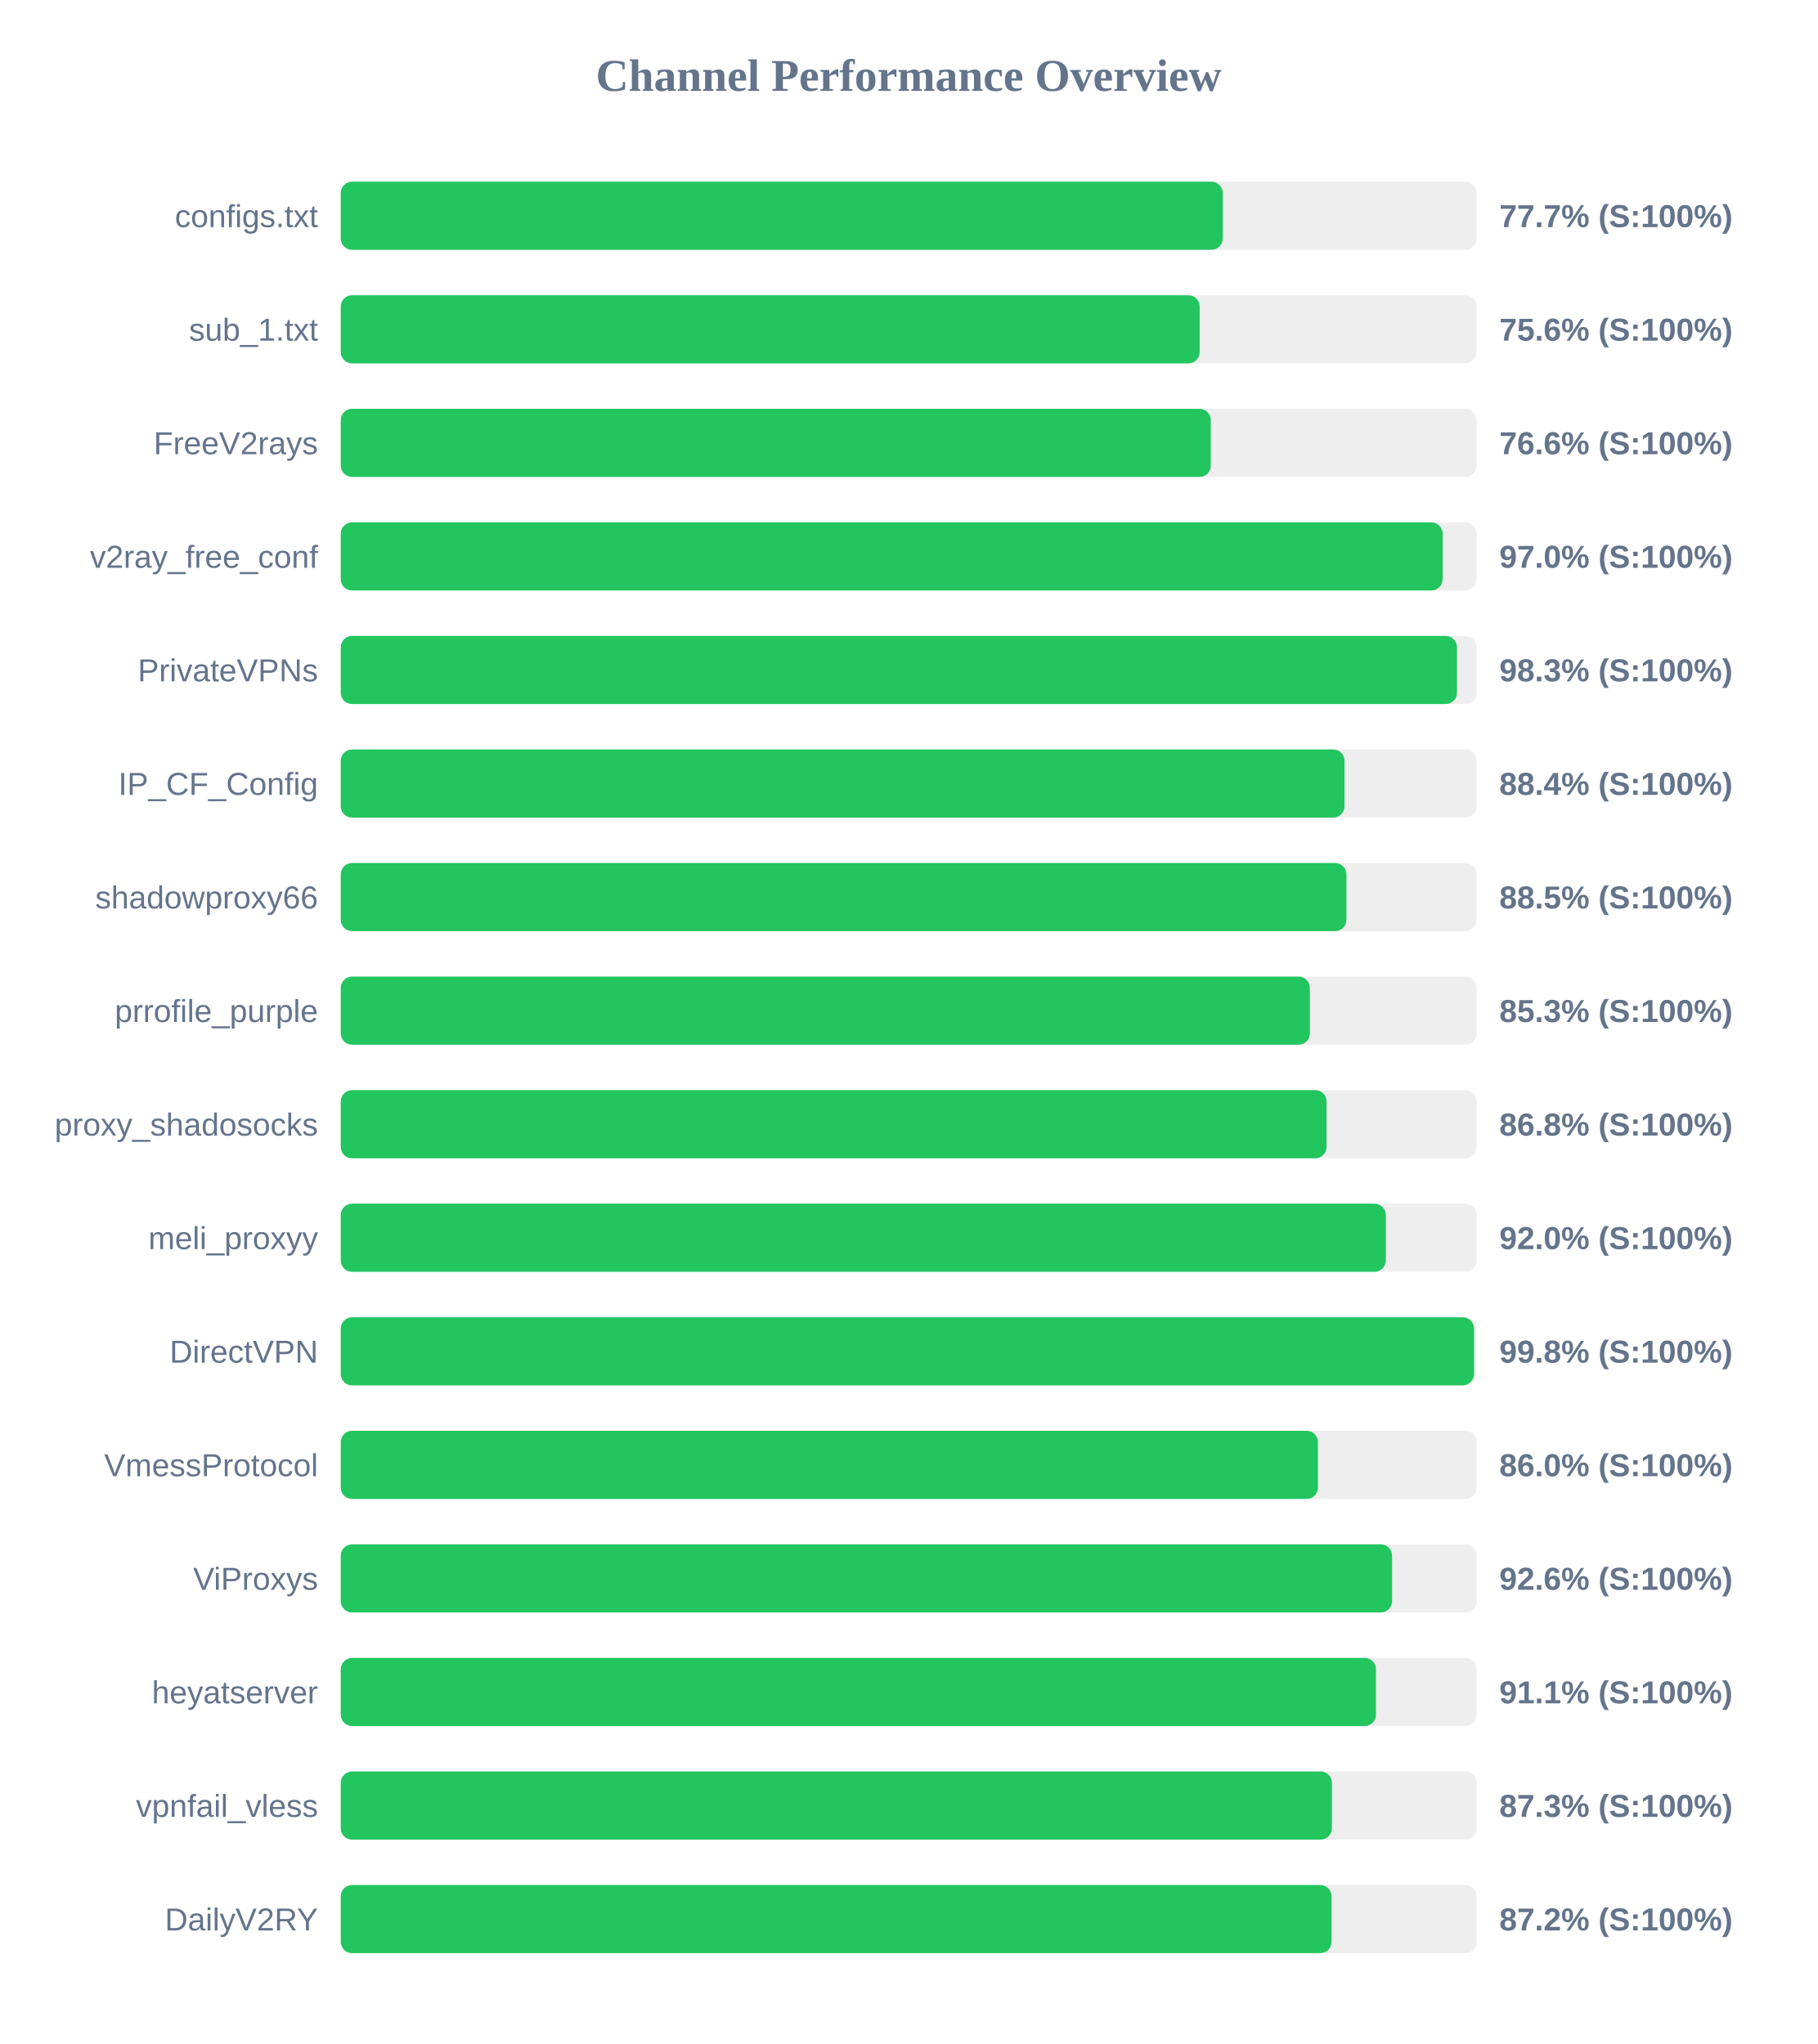
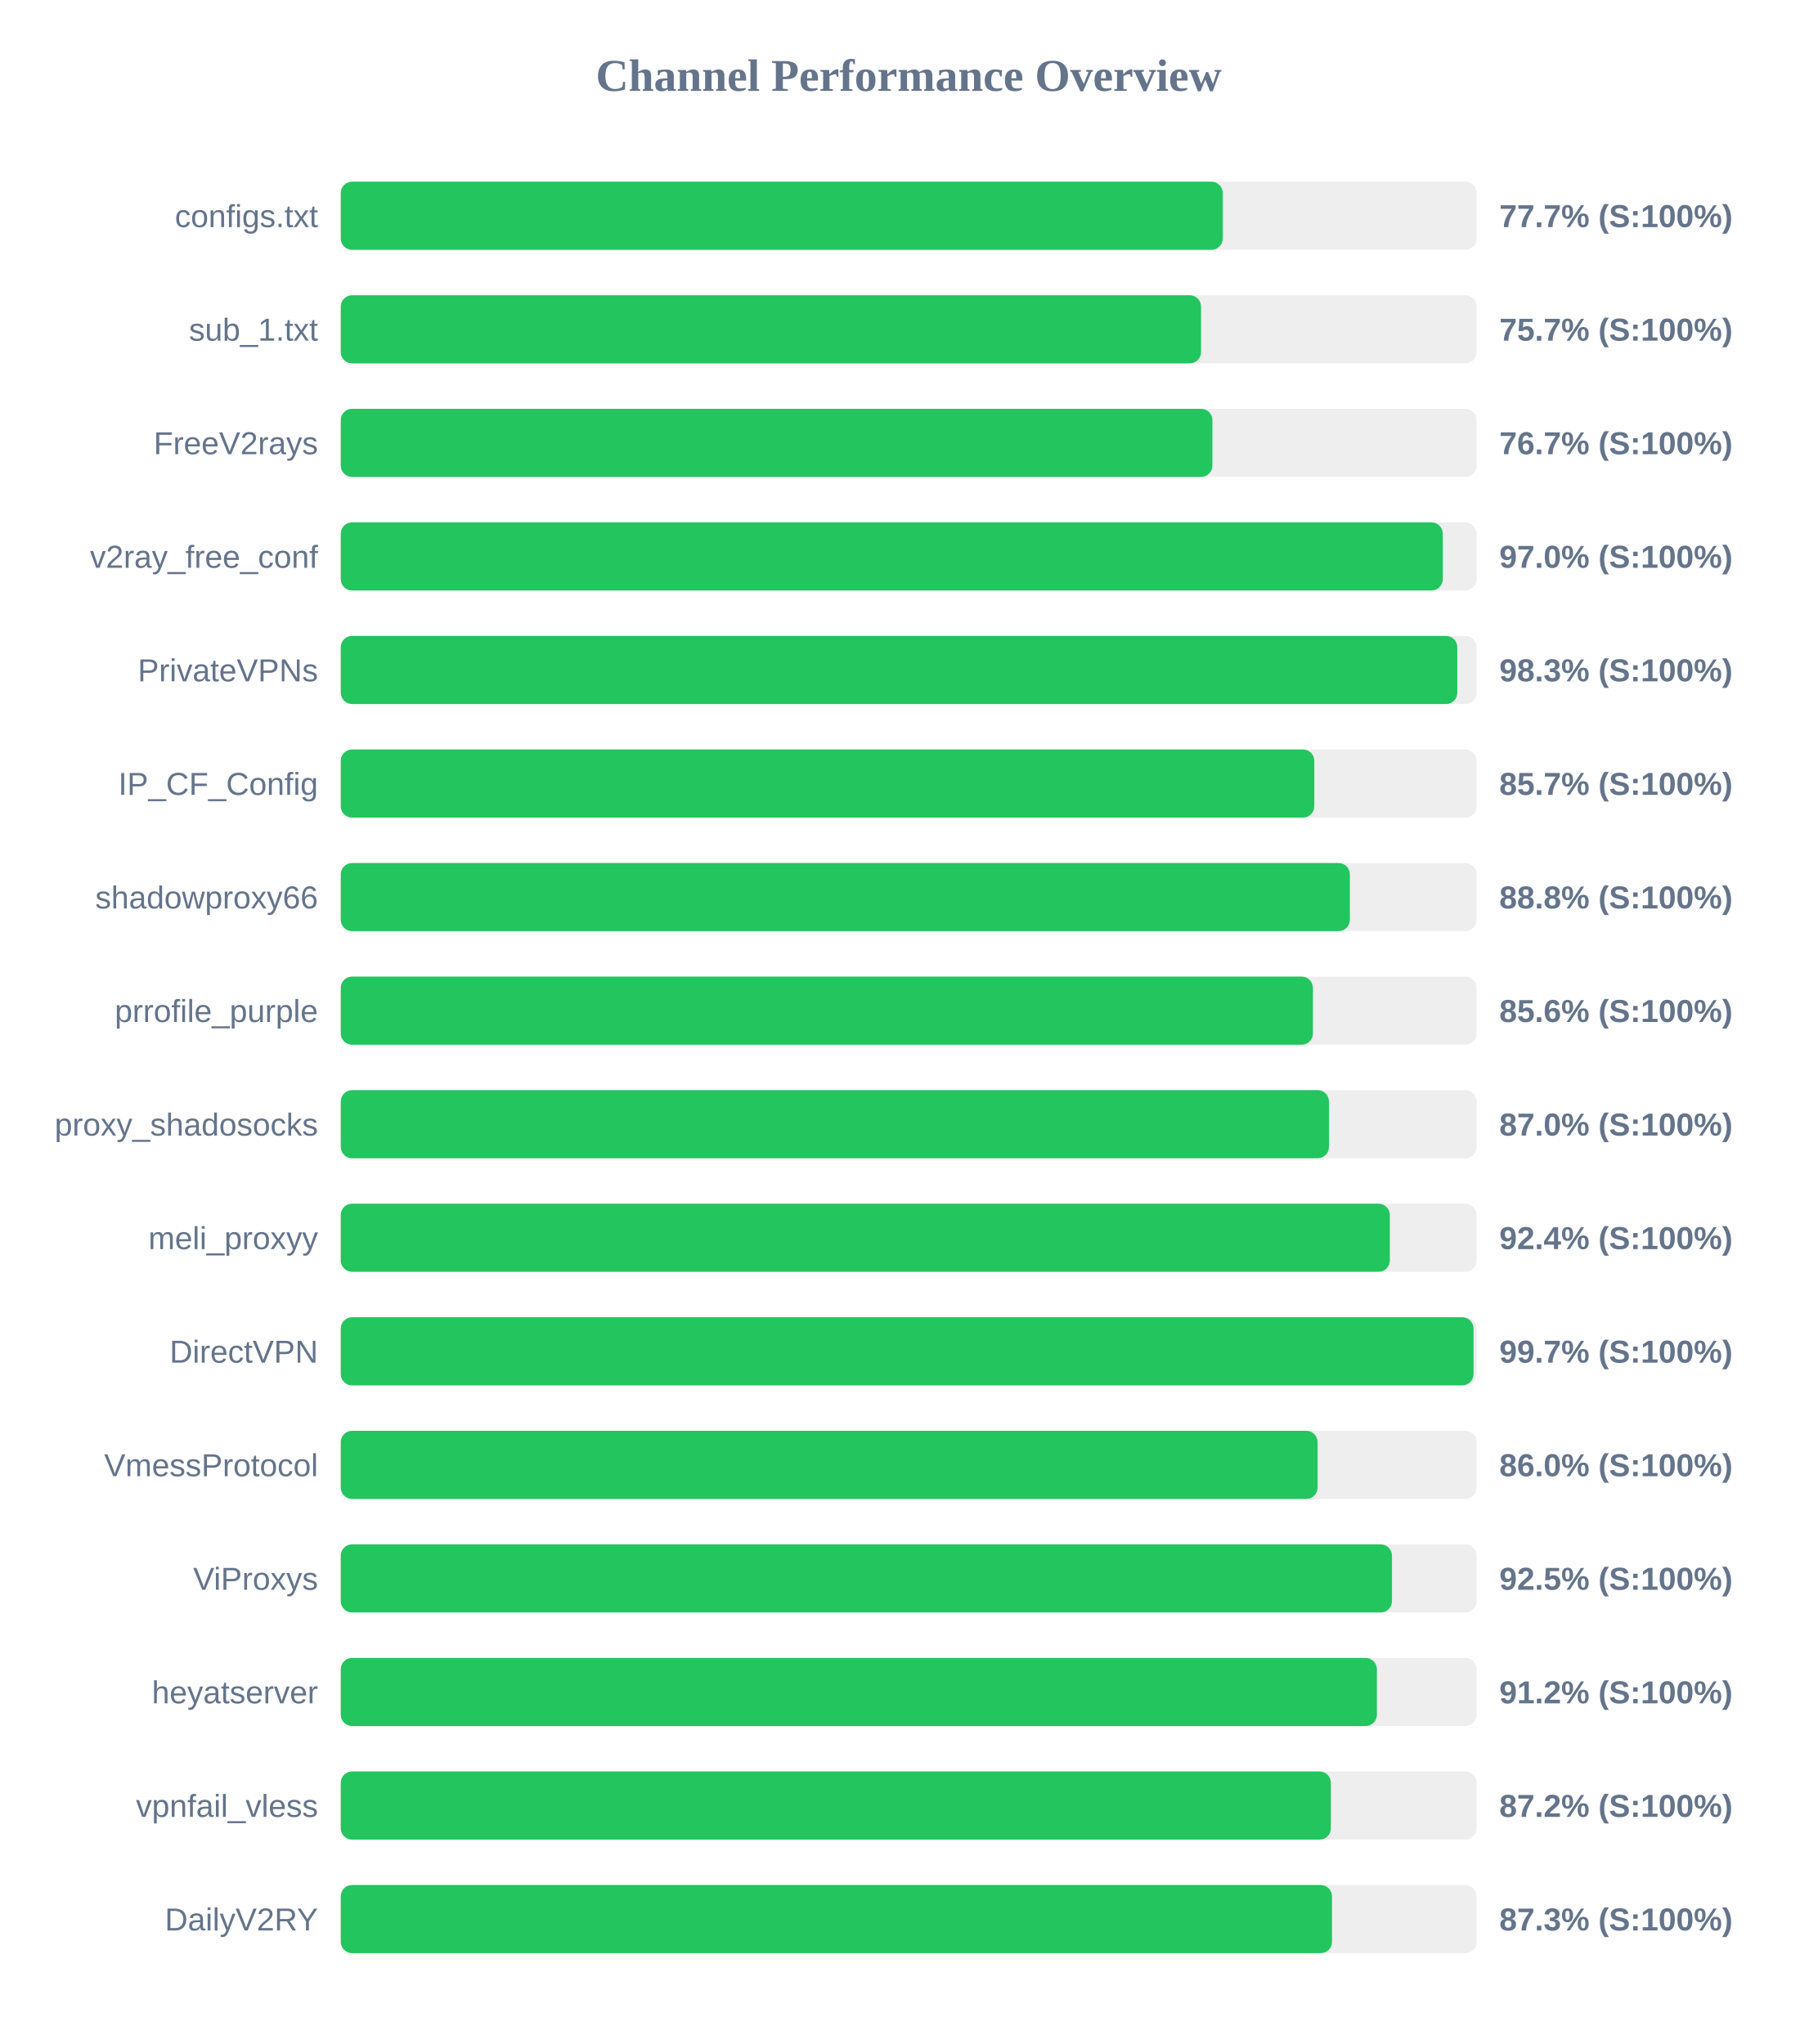
<svg xmlns="http://www.w3.org/2000/svg" width="800" height="900" version="1.1">
  <style>
        .row { font: 14px Arial; fill: #64748b; }
        .score { font: bold 14px Arial; fill: #64748b; }
    </style>
  <text x="400" y="40" text-anchor="middle" font-size="20px" font-weight="bold" fill="#64748b">Channel Performance Overview</text>
  <rect x="150" y="80" width="500" height="30" fill="#eee" rx="5" />
  <rect x="150" y="80" width="388.25" height="30" fill="#22c55e" rx="5" />
  <text x="140" y="100" text-anchor="end" class="row">configs.txt</text>
  <text x="660" y="100" text-anchor="start" class="score">77.7% (S:100%)</text>
  <rect x="150" y="130" width="500" height="30" fill="#eee" rx="5" />
-   <rect x="150" y="130" width="378.1" height="30" fill="#22c55e" rx="5" />
+   <rect x="150" y="130" width="378.7" height="30" fill="#22c55e" rx="5" />
  <text x="140" y="150" text-anchor="end" class="row">sub_1.txt</text>
-   <text x="660" y="150" text-anchor="start" class="score">75.6% (S:100%)</text>
+   <text x="660" y="150" text-anchor="start" class="score">75.7% (S:100%)</text>
  <rect x="150" y="180" width="500" height="30" fill="#eee" rx="5" />
-   <rect x="150" y="180" width="383.0" height="30" fill="#22c55e" rx="5" />
+   <rect x="150" y="180" width="383.7" height="30" fill="#22c55e" rx="5" />
  <text x="140" y="200" text-anchor="end" class="row">FreeV2rays</text>
-   <text x="660" y="200" text-anchor="start" class="score">76.6% (S:100%)</text>
+   <text x="660" y="200" text-anchor="start" class="score">76.7% (S:100%)</text>
  <rect x="150" y="230" width="500" height="30" fill="#eee" rx="5" />
-   <rect x="150" y="230" width="485.05" height="30" fill="#22c55e" rx="5" />
+   <rect x="150" y="230" width="485.1" height="30" fill="#22c55e" rx="5" />
  <text x="140" y="250" text-anchor="end" class="row">v2ray_free_conf</text>
  <text x="660" y="250" text-anchor="start" class="score">97.0% (S:100%)</text>
  <rect x="150" y="280" width="500" height="30" fill="#eee" rx="5" />
-   <rect x="150" y="280" width="491.35" height="30" fill="#22c55e" rx="5" />
+   <rect x="150" y="280" width="491.5" height="30" fill="#22c55e" rx="5" />
  <text x="140" y="300" text-anchor="end" class="row">PrivateVPNs</text>
  <text x="660" y="300" text-anchor="start" class="score">98.3% (S:100%)</text>
  <rect x="150" y="330" width="500" height="30" fill="#eee" rx="5" />
-   <rect x="150" y="330" width="441.85" height="30" fill="#22c55e" rx="5" />
+   <rect x="150" y="330" width="428.55" height="30" fill="#22c55e" rx="5" />
  <text x="140" y="350" text-anchor="end" class="row">IP_CF_Config</text>
-   <text x="660" y="350" text-anchor="start" class="score">88.4% (S:100%)</text>
+   <text x="660" y="350" text-anchor="start" class="score">85.7% (S:100%)</text>
  <rect x="150" y="380" width="500" height="30" fill="#eee" rx="5" />
-   <rect x="150" y="380" width="442.7" height="30" fill="#22c55e" rx="5" />
+   <rect x="150" y="380" width="444.2" height="30" fill="#22c55e" rx="5" />
  <text x="140" y="400" text-anchor="end" class="row">shadowproxy66</text>
-   <text x="660" y="400" text-anchor="start" class="score">88.5% (S:100%)</text>
+   <text x="660" y="400" text-anchor="start" class="score">88.8% (S:100%)</text>
  <rect x="150" y="430" width="500" height="30" fill="#eee" rx="5" />
-   <rect x="150" y="430" width="426.6" height="30" fill="#22c55e" rx="5" />
+   <rect x="150" y="430" width="427.95" height="30" fill="#22c55e" rx="5" />
  <text x="140" y="450" text-anchor="end" class="row">prrofile_purple</text>
-   <text x="660" y="450" text-anchor="start" class="score">85.3% (S:100%)</text>
+   <text x="660" y="450" text-anchor="start" class="score">85.6% (S:100%)</text>
  <rect x="150" y="480" width="500" height="30" fill="#eee" rx="5" />
-   <rect x="150" y="480" width="433.95" height="30" fill="#22c55e" rx="5" />
+   <rect x="150" y="480" width="435.0" height="30" fill="#22c55e" rx="5" />
  <text x="140" y="500" text-anchor="end" class="row">proxy_shadosocks</text>
-   <text x="660" y="500" text-anchor="start" class="score">86.8% (S:100%)</text>
+   <text x="660" y="500" text-anchor="start" class="score">87.0% (S:100%)</text>
  <rect x="150" y="530" width="500" height="30" fill="#eee" rx="5" />
-   <rect x="150" y="530" width="460.05" height="30" fill="#22c55e" rx="5" />
+   <rect x="150" y="530" width="461.8" height="30" fill="#22c55e" rx="5" />
  <text x="140" y="550" text-anchor="end" class="row">meli_proxyy</text>
-   <text x="660" y="550" text-anchor="start" class="score">92.0% (S:100%)</text>
+   <text x="660" y="550" text-anchor="start" class="score">92.4% (S:100%)</text>
  <rect x="150" y="580" width="500" height="30" fill="#eee" rx="5" />
-   <rect x="150" y="580" width="498.85" height="30" fill="#22c55e" rx="5" />
+   <rect x="150" y="580" width="498.65" height="30" fill="#22c55e" rx="5" />
  <text x="140" y="600" text-anchor="end" class="row">DirectVPN</text>
-   <text x="660" y="600" text-anchor="start" class="score">99.8% (S:100%)</text>
+   <text x="660" y="600" text-anchor="start" class="score">99.7% (S:100%)</text>
  <rect x="150" y="630" width="500" height="30" fill="#eee" rx="5" />
-   <rect x="150" y="630" width="430.15" height="30" fill="#22c55e" rx="5" />
+   <rect x="150" y="630" width="430.0" height="30" fill="#22c55e" rx="5" />
  <text x="140" y="650" text-anchor="end" class="row">VmessProtocol</text>
  <text x="660" y="650" text-anchor="start" class="score">86.0% (S:100%)</text>
  <rect x="150" y="680" width="500" height="30" fill="#eee" rx="5" />
-   <rect x="150" y="680" width="462.8" height="30" fill="#22c55e" rx="5" />
+   <rect x="150" y="680" width="462.75" height="30" fill="#22c55e" rx="5" />
  <text x="140" y="700" text-anchor="end" class="row">ViProxys</text>
-   <text x="660" y="700" text-anchor="start" class="score">92.6% (S:100%)</text>
+   <text x="660" y="700" text-anchor="start" class="score">92.5% (S:100%)</text>
  <rect x="150" y="730" width="500" height="30" fill="#eee" rx="5" />
-   <rect x="150" y="730" width="455.7" height="30" fill="#22c55e" rx="5" />
+   <rect x="150" y="730" width="456.1" height="30" fill="#22c55e" rx="5" />
  <text x="140" y="750" text-anchor="end" class="row">heyatserver</text>
-   <text x="660" y="750" text-anchor="start" class="score">91.1% (S:100%)</text>
+   <text x="660" y="750" text-anchor="start" class="score">91.2% (S:100%)</text>
  <rect x="150" y="780" width="500" height="30" fill="#eee" rx="5" />
-   <rect x="150" y="780" width="436.3" height="30" fill="#22c55e" rx="5" />
+   <rect x="150" y="780" width="435.85" height="30" fill="#22c55e" rx="5" />
  <text x="140" y="800" text-anchor="end" class="row">vpnfail_vless</text>
-   <text x="660" y="800" text-anchor="start" class="score">87.3% (S:100%)</text>
+   <text x="660" y="800" text-anchor="start" class="score">87.2% (S:100%)</text>
  <rect x="150" y="830" width="500" height="30" fill="#eee" rx="5" />
-   <rect x="150" y="830" width="436.15" height="30" fill="#22c55e" rx="5" />
+   <rect x="150" y="830" width="436.35" height="30" fill="#22c55e" rx="5" />
  <text x="140" y="850" text-anchor="end" class="row">DailyV2RY</text>
-   <text x="660" y="850" text-anchor="start" class="score">87.2% (S:100%)</text>
+   <text x="660" y="850" text-anchor="start" class="score">87.3% (S:100%)</text>
</svg>
